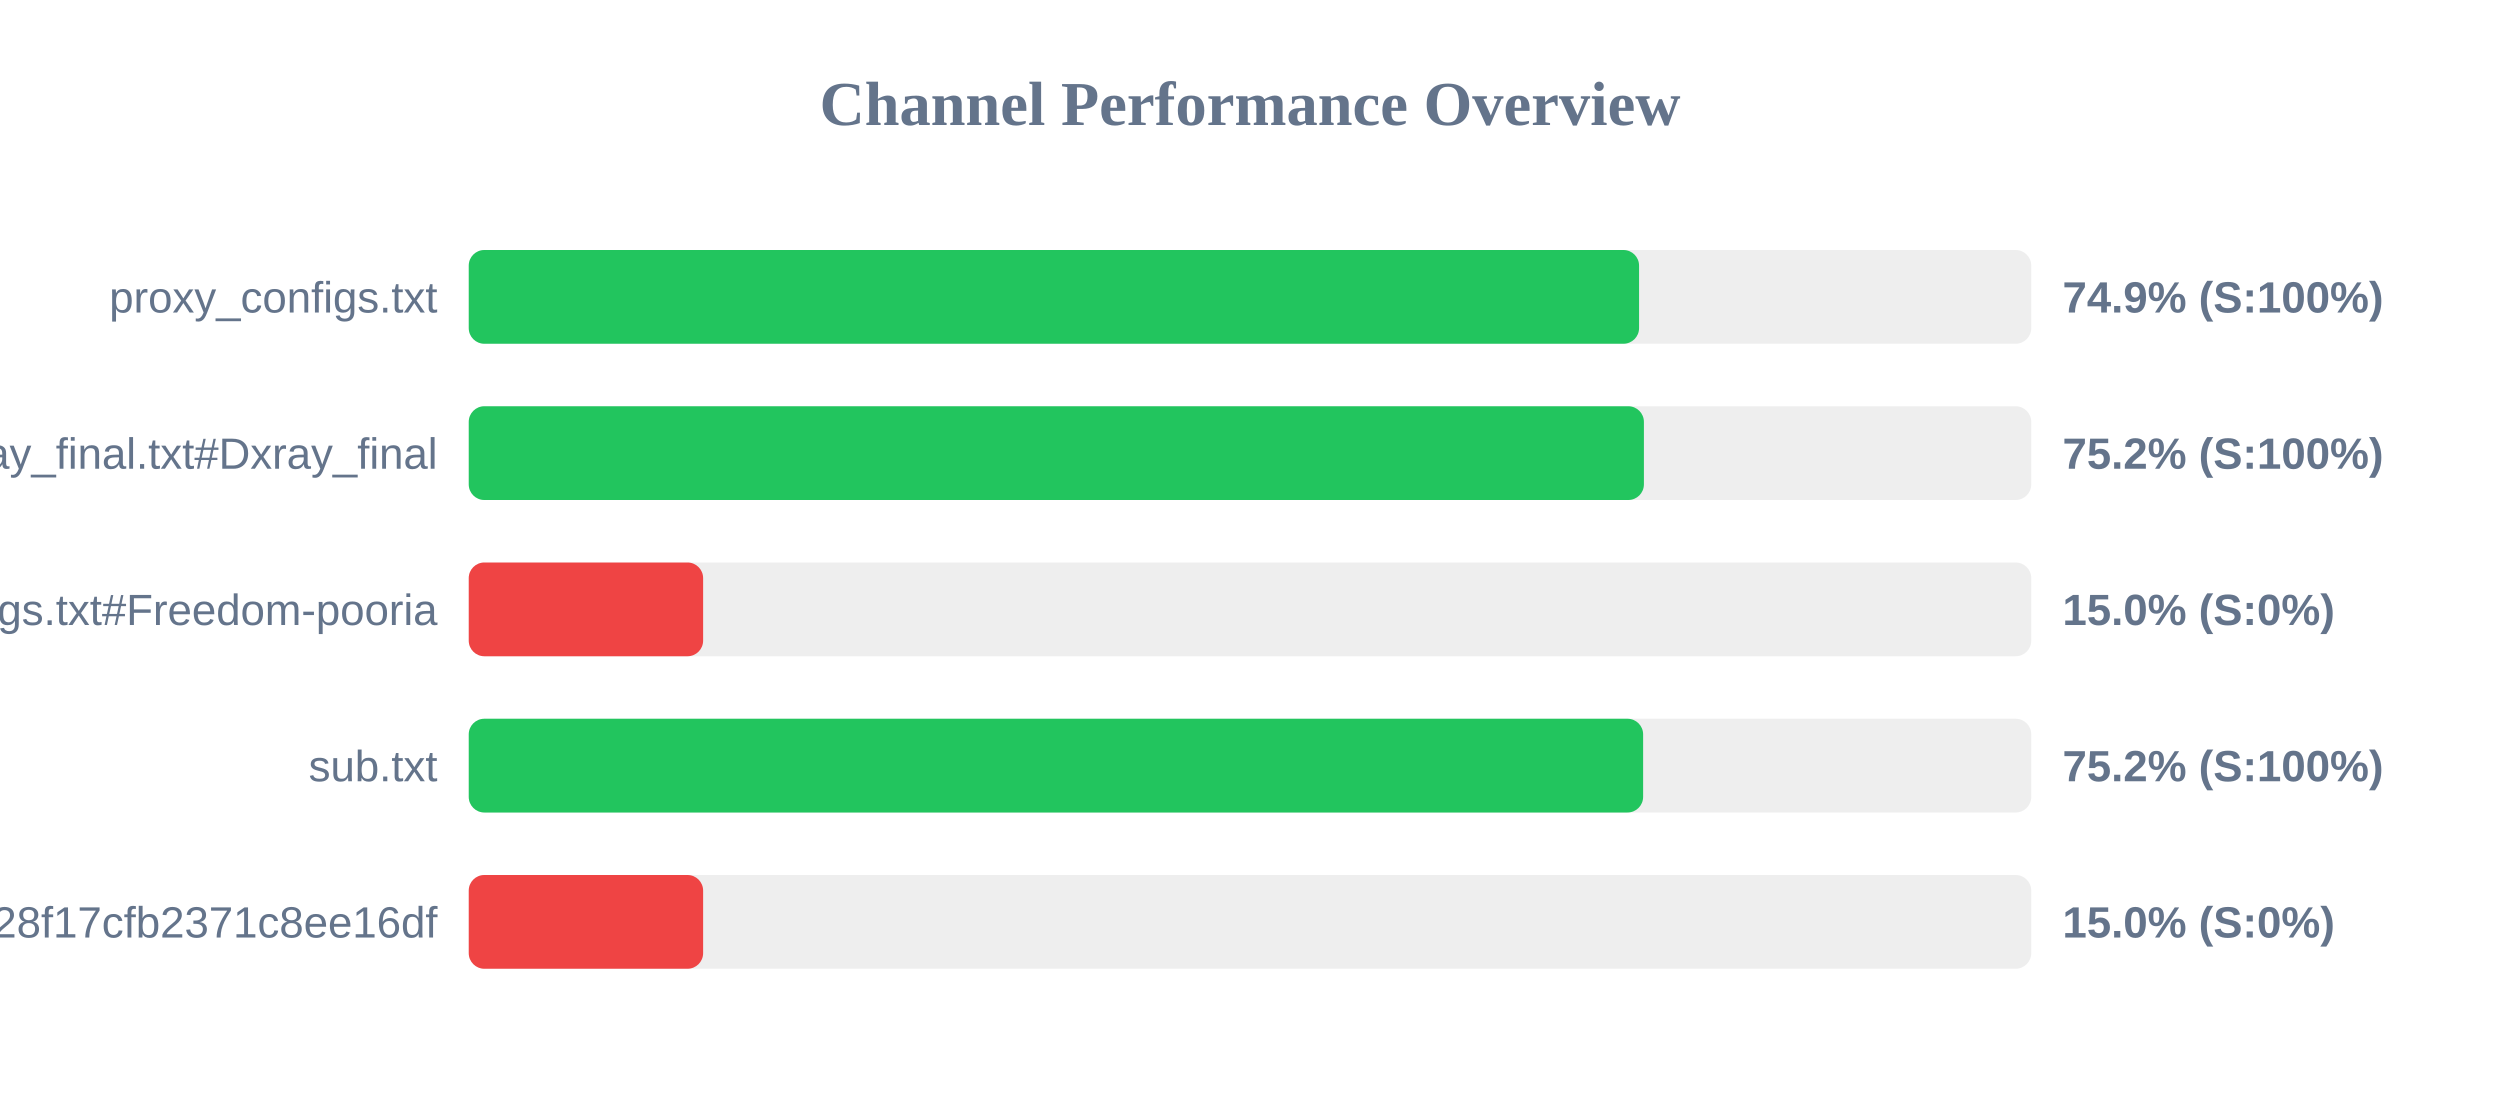
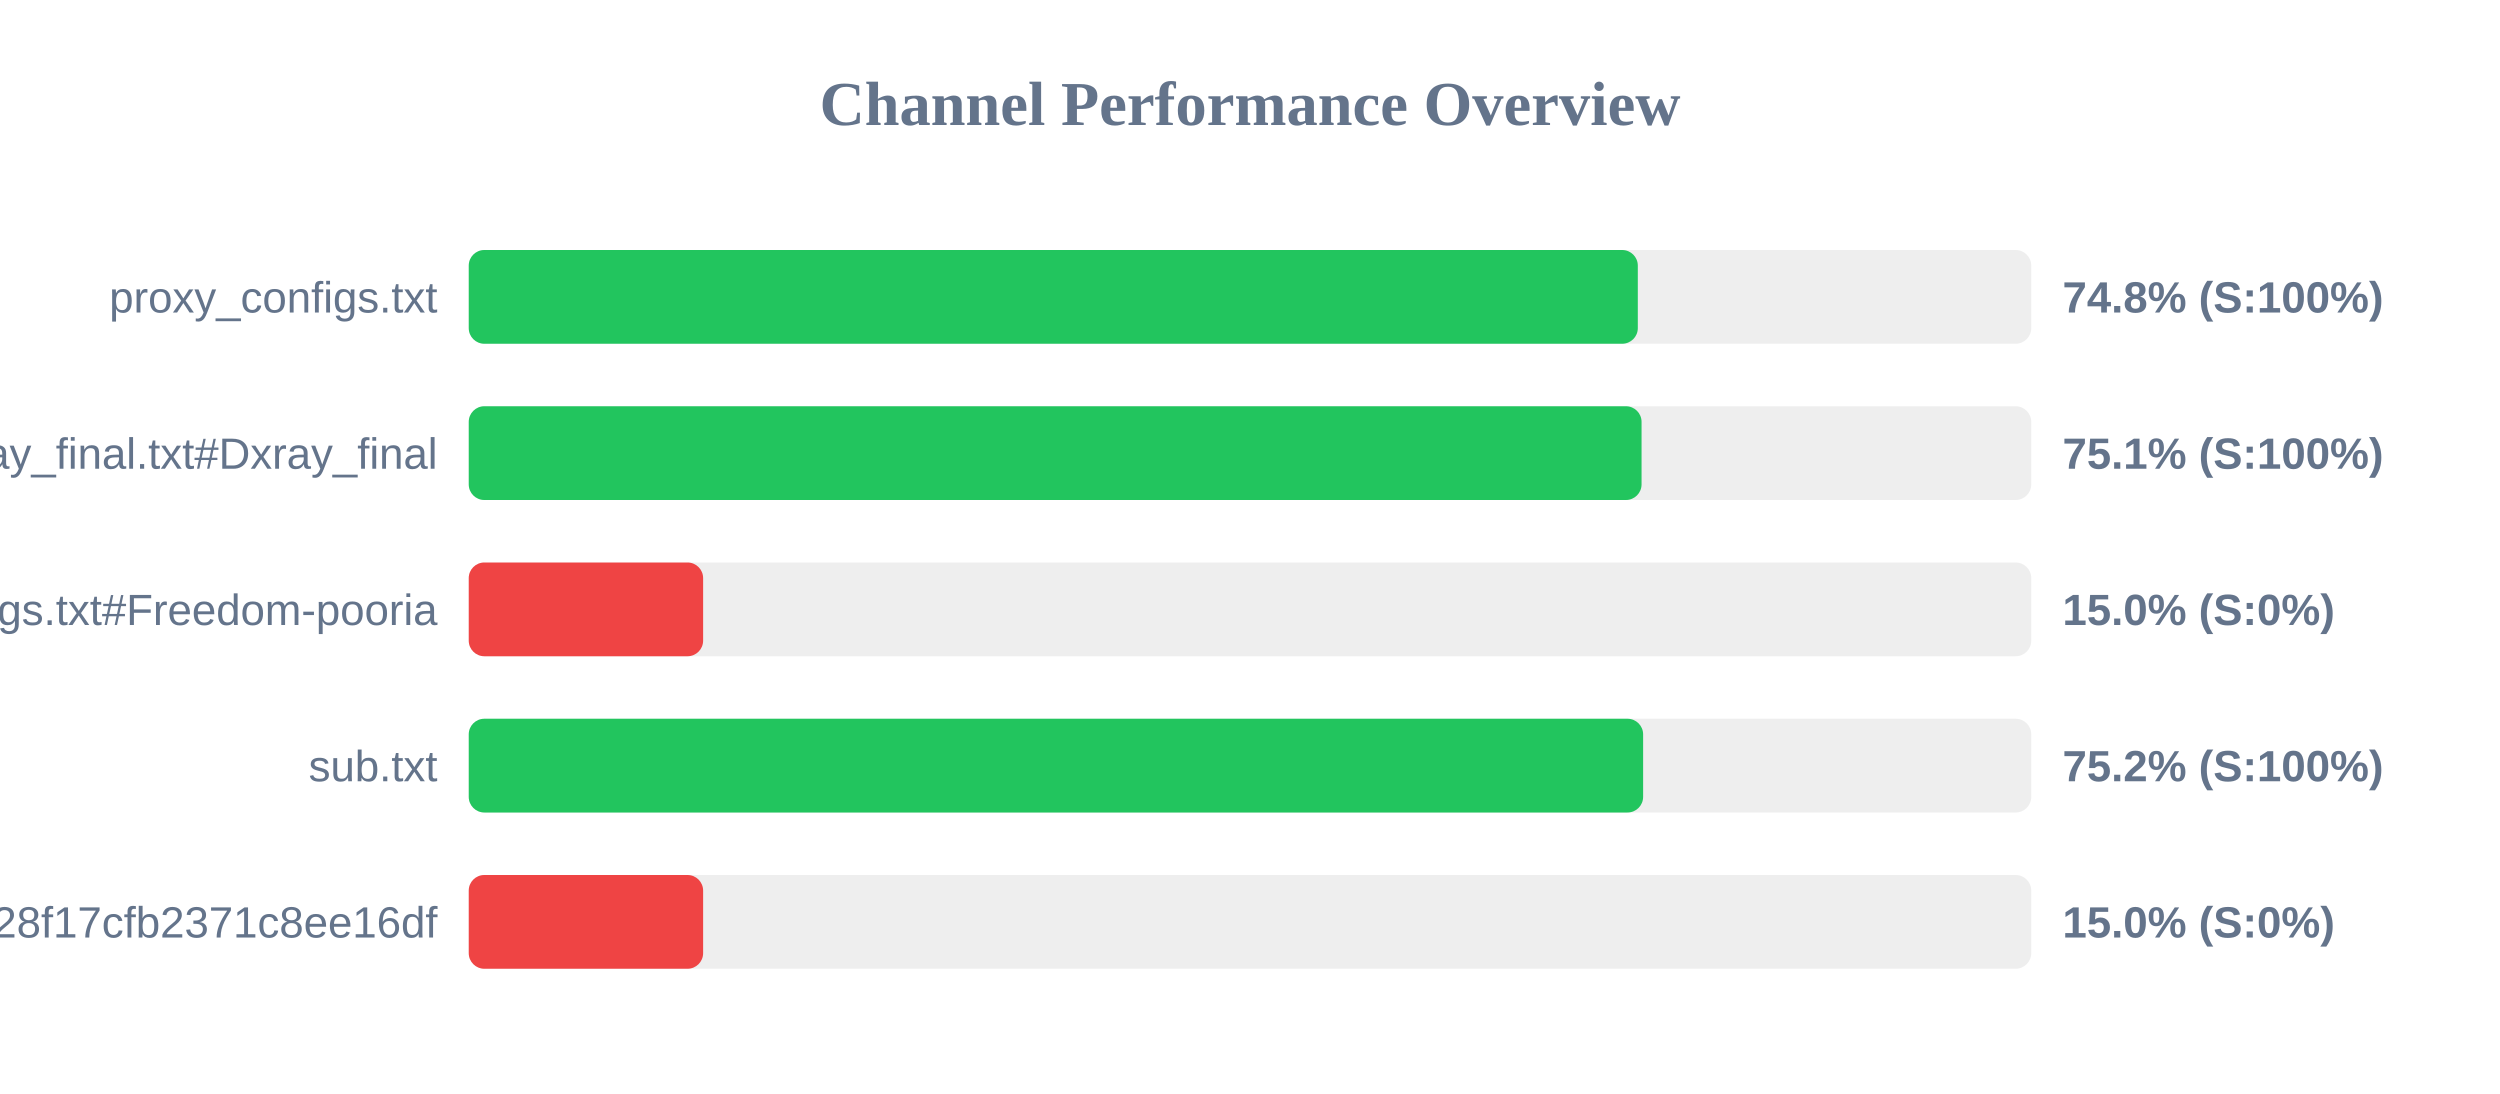
<svg xmlns="http://www.w3.org/2000/svg" width="800" height="350" version="1.1">
  <style>
        .row { font: 14px Arial; fill: #64748b; }
        .score { font: bold 14px Arial; fill: #64748b; }
    </style>
  <text x="400" y="40" text-anchor="middle" font-size="20px" font-weight="bold" fill="#64748b">Channel Performance Overview</text>
  <rect x="150" y="80" width="500" height="30" fill="#eee" rx="5" />
-   <rect x="150" y="80" width="374.5" height="30" fill="#22c55e" rx="5" />
+   <rect x="150" y="80" width="374.1" height="30" fill="#22c55e" rx="5" />
  <text x="140" y="100" text-anchor="end" class="row">proxy_configs.txt</text>
-   <text x="660" y="100" text-anchor="start" class="score">74.9% (S:100%)</text>
+   <text x="660" y="100" text-anchor="start" class="score">74.8% (S:100%)</text>
  <rect x="150" y="130" width="500" height="30" fill="#eee" rx="5" />
-   <rect x="150" y="130" width="376.05" height="30" fill="#22c55e" rx="5" />
+   <rect x="150" y="130" width="375.3" height="30" fill="#22c55e" rx="5" />
  <text x="140" y="150" text-anchor="end" class="row">xray_final.txt#Dxray_final</text>
-   <text x="660" y="150" text-anchor="start" class="score">75.2% (S:100%)</text>
+   <text x="660" y="150" text-anchor="start" class="score">75.1% (S:100%)</text>
  <rect x="150" y="180" width="500" height="30" fill="#eee" rx="5" />
  <rect x="150" y="180" width="75.0" height="30" fill="#ef4444" rx="5" />
  <text x="140" y="200" text-anchor="end" class="row">v2ray_configs.txt#Freedom-pooria</text>
  <text x="660" y="200" text-anchor="start" class="score">15.0% (S:0%)</text>
  <rect x="150" y="230" width="500" height="30" fill="#eee" rx="5" />
  <rect x="150" y="230" width="375.8" height="30" fill="#22c55e" rx="5" />
  <text x="140" y="250" text-anchor="end" class="row">sub.txt</text>
  <text x="660" y="250" text-anchor="start" class="score">75.2% (S:100%)</text>
  <rect x="150" y="280" width="500" height="30" fill="#eee" rx="5" />
  <rect x="150" y="280" width="75.0" height="30" fill="#ef4444" rx="5" />
  <text x="140" y="300" text-anchor="end" class="row">?token=fedfed7b41b828f17cfb2371c8ee16df</text>
  <text x="660" y="300" text-anchor="start" class="score">15.0% (S:0%)</text>
</svg>
